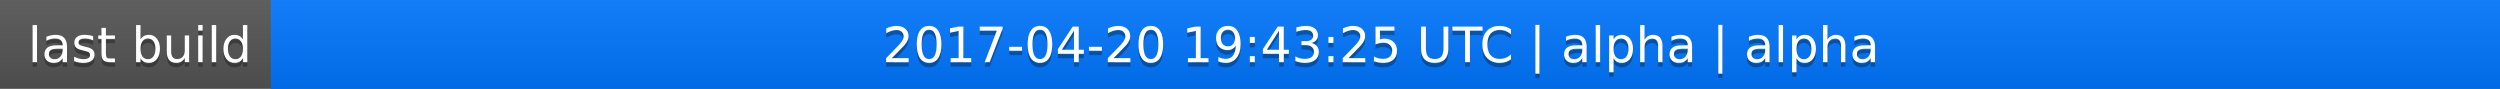
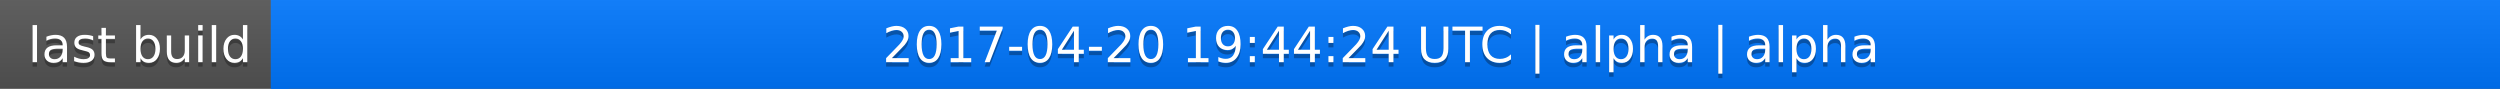
<svg xmlns="http://www.w3.org/2000/svg" width="563" height="20">
  <linearGradient id="a" x2="0" y2="100%">
    <stop offset="0" stop-color="#bbb" stop-opacity=".1" />
    <stop offset="1" stop-opacity=".1" />
  </linearGradient>
  <rect rx="0" width="563" height="20" fill="#555" />
  <rect rx="0" x="61" width="502" height="20" fill="#07f" />
  <path fill="#07f" d="M61 0h4v20h-4z" />
  <rect rx="0" width="563" height="20" fill="url(#a)" />
  <g fill="#fff" text-anchor="middle" font-family="DejaVu Sans,Verdana,Geneva,sans-serif" font-size="11">
    <text x="31.5" y="15" fill="#010101" fill-opacity=".3">last build</text>
    <text x="31.5" y="14">last build</text>
-     <text x="311" y="15" fill="#010101" fill-opacity=".3">2017-04-20 19:43:25 UTC | alpha | alpha</text>
-     <text x="311" y="14">2017-04-20 19:43:25 UTC | alpha | alpha</text>
+     <text x="311" y="15" fill="#010101" fill-opacity=".3">2017-04-20 19:44:24 UTC | alpha | alpha</text>
+     <text x="311" y="14">2017-04-20 19:44:24 UTC | alpha | alpha</text>
  </g>
</svg>
